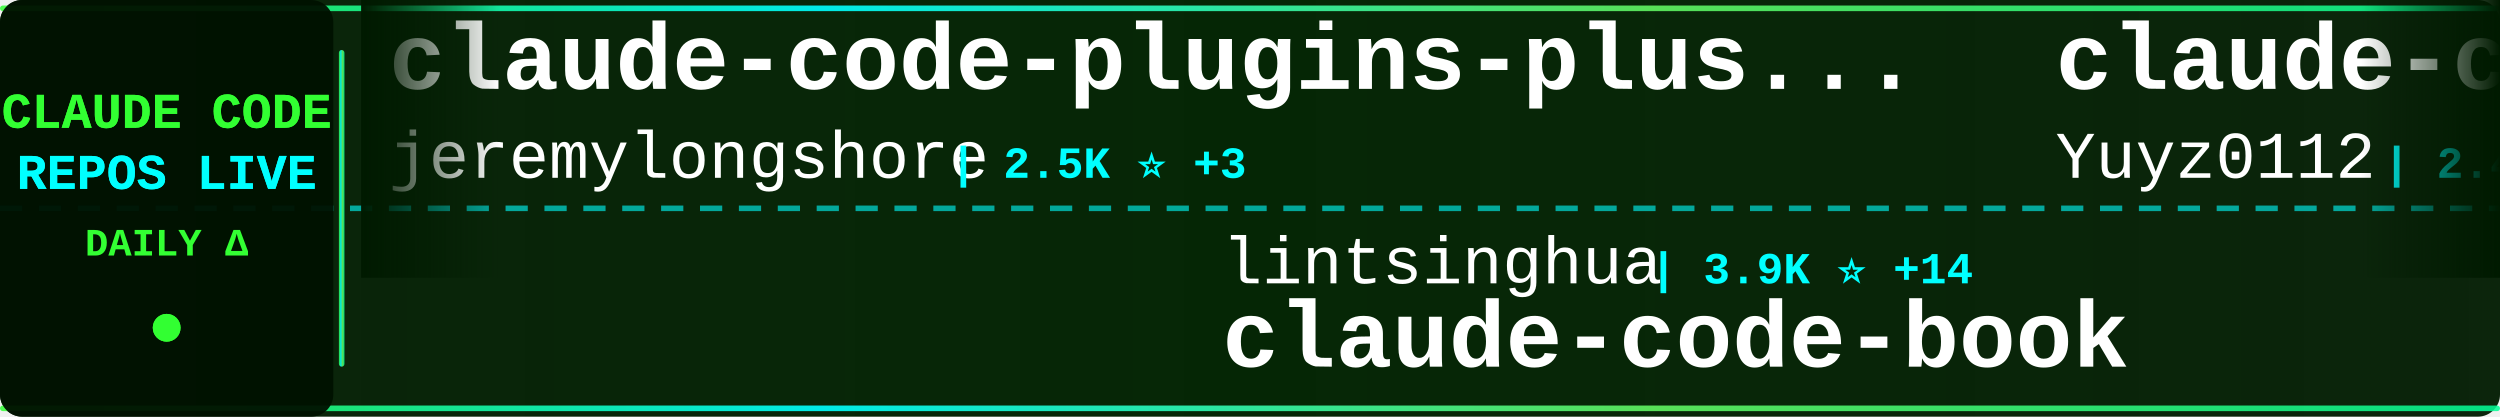
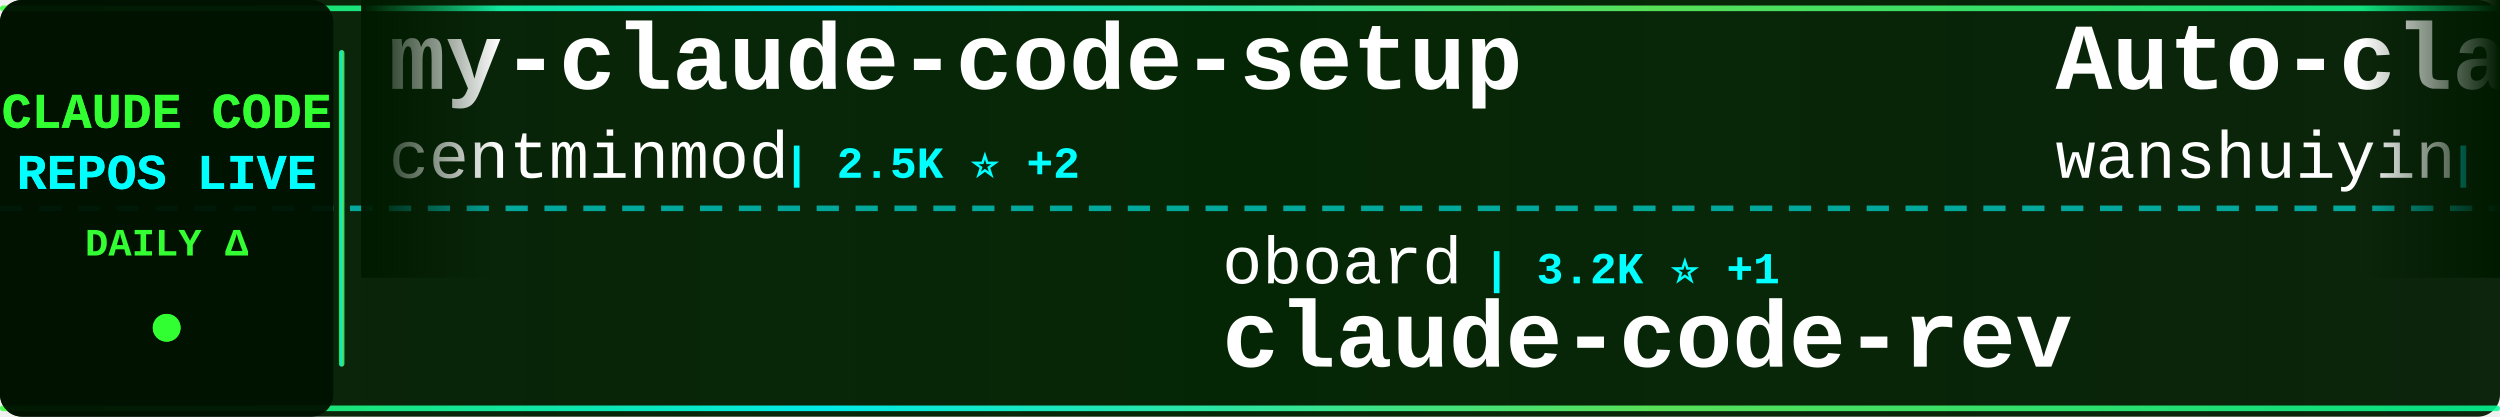
<svg xmlns="http://www.w3.org/2000/svg" width="900" height="150">
  <defs>
    <linearGradient id="tickerBg" x1="0%" y1="0%" x2="100%" y2="0%">
      <stop offset="0%" style="stop-color:#001a00;stop-opacity:0.95" />
      <stop offset="50%" style="stop-color:#002200;stop-opacity:0.98" />
      <stop offset="100%" style="stop-color:#001a00;stop-opacity:0.95" />
    </linearGradient>
    <linearGradient id="borderGrad" x1="0%" y1="0%" x2="100%" y2="0%">
      <stop offset="0%" style="stop-color:#33ff33;stop-opacity:0.85">
        <animate attributeName="stop-opacity" values="0.85;1;0.85" dur="2s" repeatCount="indefinite" />
      </stop>
      <stop offset="33%" style="stop-color:#00ffff;stop-opacity:0.9">
        <animate attributeName="stop-opacity" values="0.9;1;0.9" dur="2.2s" repeatCount="indefinite" />
      </stop>
      <stop offset="66%" style="stop-color:#66ff66;stop-opacity:0.85">
        <animate attributeName="stop-opacity" values="0.85;1;0.85" dur="1.8s" repeatCount="indefinite" />
      </stop>
      <stop offset="100%" style="stop-color:#00ff99;stop-opacity:0.85">
        <animate attributeName="stop-opacity" values="0.85;1;0.85" dur="2s" repeatCount="indefinite" />
      </stop>
    </linearGradient>
    <filter id="textGlow">
      <feGaussianBlur stdDeviation="0.1" result="coloredBlur" />
      <feMerge>
        <feMergeNode in="coloredBlur" />
        <feMergeNode in="SourceGraphic" />
      </feMerge>
    </filter>
    <filter id="metricGlow">
      <feGaussianBlur stdDeviation="0.2" result="coloredBlur" />
      <feMerge>
        <feMergeNode in="coloredBlur" />
        <feMergeNode in="SourceGraphic" />
      </feMerge>
    </filter>
    <linearGradient id="leftFade" x1="0%" y1="0%" x2="100%" y2="0%">
      <stop offset="0%" style="stop-color:#001a00;stop-opacity:1" />
      <stop offset="100%" style="stop-color:#001a00;stop-opacity:0" />
    </linearGradient>
    <linearGradient id="rightFade" x1="0%" y1="0%" x2="100%" y2="0%">
      <stop offset="0%" style="stop-color:#001a00;stop-opacity:0" />
      <stop offset="100%" style="stop-color:#001a00;stop-opacity:1" />
    </linearGradient>
  </defs>
  <rect width="900" height="150" fill="url(#tickerBg)" rx="8" />
  <rect x="0" y="2" width="900" height="2" fill="url(#borderGrad)" rx="1" />
  <rect x="0" y="146" width="900" height="2" fill="url(#borderGrad)" rx="1" />
  <line x1="0" y1="75" x2="900" y2="75" stroke="#00ffff" stroke-width="2" stroke-dasharray="8 6" opacity="0.6" />
  <rect x="0" y="0" width="120" height="150" fill="#001100" opacity="0.95" rx="8" />
  <text x="60" y="46" font-family="'Courier New', monospace" font-size="18" font-weight="bold" fill="#33ff33" text-anchor="middle" filter="url(#textGlow)">
    CLAUDE CODE
  </text>
  <text x="60" y="68" font-family="'Courier New', monospace" font-size="18" font-weight="bold" fill="#00ffff" text-anchor="middle" filter="url(#textGlow)">
    REPOS LIVE
  </text>
  <text x="60" y="92" font-family="'Courier New', monospace" font-size="14" font-weight="bold" fill="#33ff33" text-anchor="middle">
    DAILY Δ
  </text>
  <circle cx="60" cy="118" r="5" fill="#33ff33" filter="url(#metricGlow)">
    <animate attributeName="r" values="4;6;4" dur="1.5s" repeatCount="indefinite" />
    <animate attributeName="opacity" values="0.6;1;0.6" dur="1.5s" repeatCount="indefinite" />
  </circle>
  <rect x="122" y="18" width="2" height="114" fill="url(#borderGrad)" rx="1" />
  <clipPath id="tickerClip">
    <rect x="130" y="0" width="770" height="150" />
  </clipPath>
  <g clip-path="url(#tickerClip)">
    <g id="tickerItems">
      <animateTransform attributeName="transform" attributeType="XML" type="translate" from="0 0" to="-3000 0" dur="54s" repeatCount="indefinite" />
      <g transform="translate(0, 0)">
-         <text x="140" y="32" font-family="'Courier New', monospace" font-size="34" font-weight="bold" fill="#ffffff">claude-code-plugins-plus...</text>
-         <text x="140" y="64" font-family="'Courier New', monospace" font-size="24" font-weight="normal" fill="#ffffff" opacity="1.0">jeremylongshore</text>
-         <text x="342" y="64" font-family="'Courier New', monospace" font-size="16" font-weight="bold" fill="#00ffff"> | 2.5K ⭐ +3</text>
+         <text x="140" y="32" font-family="'Courier New', monospace" font-size="34" font-weight="bold" fill="#ffffff">my-claude-code-setup</text>
+         <text x="140" y="64" font-family="'Courier New', monospace" font-size="24" font-weight="normal" fill="#ffffff" opacity="1.0">centminmod</text>
+         <text x="282" y="64" font-family="'Courier New', monospace" font-size="16" font-weight="bold" fill="#00ffff"> | 2.5K ⭐ +2</text>
      </g>
      <g transform="translate(300, 0)">
-         <text x="140" y="102" font-family="'Courier New', monospace" font-size="24" font-weight="normal" fill="#ffffff" opacity="1.0">lintsinghua</text>
-         <text x="294" y="102" font-family="'Courier New', monospace" font-size="16" font-weight="bold" fill="#00ffff"> | 3.9K ⭐ +14</text>
-         <text x="140" y="132" font-family="'Courier New', monospace" font-size="34" font-weight="bold" fill="#ffffff">claude-code-book</text>
+         <text x="140" y="102" font-family="'Courier New', monospace" font-size="24" font-weight="normal" fill="#ffffff" opacity="1.0">oboard</text>
+         <text x="234" y="102" font-family="'Courier New', monospace" font-size="16" font-weight="bold" fill="#00ffff"> | 3.2K ⭐ +1</text>
+         <text x="140" y="132" font-family="'Courier New', monospace" font-size="34" font-weight="bold" fill="#ffffff">claude-code-rev</text>
      </g>
      <g transform="translate(600, 0)">
-         <text x="140" y="32" font-family="'Courier New', monospace" font-size="34" font-weight="bold" fill="#ffffff">claude-code-reverse</text>
-         <text x="140" y="64" font-family="'Courier New', monospace" font-size="24" font-weight="normal" fill="#ffffff" opacity="1.0">Yuyz0112</text>
-         <text x="258" y="64" font-family="'Courier New', monospace" font-size="16" font-weight="bold" fill="#00ffff"> | 2.4K ⭐</text>
+         <text x="140" y="32" font-family="'Courier New', monospace" font-size="34" font-weight="bold" fill="#ffffff">Auto-claude-code-researc...</text>
+         <text x="140" y="64" font-family="'Courier New', monospace" font-size="24" font-weight="normal" fill="#ffffff" opacity="1.0">wanshuiyin</text>
+         <text x="282" y="64" font-family="'Courier New', monospace" font-size="16" font-weight="bold" fill="#00ffff"> | 13.1K ⭐ +47</text>
      </g>
      <g transform="translate(900, 0)">
-         <text x="140" y="102" font-family="'Courier New', monospace" font-size="24" font-weight="normal" fill="#ffffff" opacity="1.0">alejandrobalderas</text>
-         <text x="366" y="102" font-family="'Courier New', monospace" font-size="16" font-weight="bold" fill="#00ffff"> | 2.4K ⭐ +4</text>
-         <text x="140" y="132" font-family="'Courier New', monospace" font-size="34" font-weight="bold" fill="#ffffff">claude-code-from-source</text>
+         <text x="140" y="102" font-family="'Courier New', monospace" font-size="24" font-weight="normal" fill="#ffffff" opacity="1.0">router-for-me</text>
+         <text x="318" y="102" font-family="'Courier New', monospace" font-size="16" font-weight="bold" fill="#00ffff"> | 39.5K ⭐ +111</text>
+         <text x="140" y="132" font-family="'Courier New', monospace" font-size="34" font-weight="bold" fill="#ffffff">CLIProxyAPI</text>
      </g>
      <g transform="translate(1200, 0)">
-         <text x="140" y="32" font-family="'Courier New', monospace" font-size="34" font-weight="bold" fill="#ffffff">how-claude-code-works</text>
-         <text x="140" y="64" font-family="'Courier New', monospace" font-size="24" font-weight="normal" fill="#ffffff" opacity="1.0">Windy3f3f3f3f</text>
-         <text x="318" y="64" font-family="'Courier New', monospace" font-size="16" font-weight="bold" fill="#00ffff"> | 3.1K ⭐ +26</text>
+         <text x="140" y="32" font-family="'Courier New', monospace" font-size="34" font-weight="bold" fill="#ffffff">claude-code-source</text>
+         <text x="140" y="64" font-family="'Courier New', monospace" font-size="24" font-weight="normal" fill="#ffffff" opacity="1.0">AprilNEA</text>
+         <text x="258" y="64" font-family="'Courier New', monospace" font-size="16" font-weight="bold" fill="#00ffff"> | 388 ⭐ +1</text>
      </g>
      <g transform="translate(1500, 0)">
+         <text x="140" y="102" font-family="'Courier New', monospace" font-size="24" font-weight="normal" fill="#ffffff" opacity="1.0">anthropics</text>
+         <text x="282" y="102" font-family="'Courier New', monospace" font-size="16" font-weight="bold" fill="#00ffff"> | 899 ⭐</text>
+         <text x="140" y="132" font-family="'Courier New', monospace" font-size="34" font-weight="bold" fill="#ffffff">claude-code-base-action</text>
+       </g>
+       <g transform="translate(1800, 0)">
+         <text x="140" y="32" font-family="'Courier New', monospace" font-size="34" font-weight="bold" fill="#ffffff">claude-code-analysis</text>
+         <text x="140" y="64" font-family="'Courier New', monospace" font-size="24" font-weight="normal" fill="#ffffff" opacity="1.0">liuup</text>
+         <text x="222" y="64" font-family="'Courier New', monospace" font-size="16" font-weight="bold" fill="#00ffff"> | 3.5K ⭐ +16</text>
+       </g>
+       <g transform="translate(2100, 0)">
+         <text x="140" y="102" font-family="'Courier New', monospace" font-size="24" font-weight="normal" fill="#ffffff" opacity="1.0">Piebald-AI</text>
+         <text x="282" y="102" font-family="'Courier New', monospace" font-size="16" font-weight="bold" fill="#00ffff"> | 11.6K ⭐ +31</text>
+         <text x="140" y="132" font-family="'Courier New', monospace" font-size="34" font-weight="bold" fill="#ffffff">claude-code-system-promp...</text>
+       </g>
+       <g transform="translate(2400, 0)">
+         <text x="140" y="32" font-family="'Courier New', monospace" font-size="34" font-weight="bold" fill="#ffffff">skills</text>
+         <text x="140" y="64" font-family="'Courier New', monospace" font-size="24" font-weight="normal" fill="#ffffff" opacity="1.0">anthropics</text>
+         <text x="282" y="64" font-family="'Courier New', monospace" font-size="16" font-weight="bold" fill="#00ffff"> | 159.1K ⭐ +416</text>
+       </g>
+       <g transform="translate(2700, 0)">
        <text x="140" y="102" font-family="'Courier New', monospace" font-size="24" font-weight="normal" fill="#ffffff" opacity="1.0">ding113</text>
-         <text x="246" y="102" font-family="'Courier New', monospace" font-size="16" font-weight="bold" fill="#00ffff"> | 3.2K ⭐ +5</text>
+         <text x="246" y="102" font-family="'Courier New', monospace" font-size="16" font-weight="bold" fill="#00ffff"> | 3.2K ⭐ +4</text>
        <text x="140" y="132" font-family="'Courier New', monospace" font-size="34" font-weight="bold" fill="#ffffff">claude-code-hub</text>
      </g>
-       <g transform="translate(1800, 0)">
-         <text x="140" y="32" font-family="'Courier New', monospace" font-size="34" font-weight="bold" fill="#ffffff">claude-code-rev</text>
-         <text x="140" y="64" font-family="'Courier New', monospace" font-size="24" font-weight="normal" fill="#ffffff" opacity="1.0">oboard</text>
-         <text x="234" y="64" font-family="'Courier New', monospace" font-size="16" font-weight="bold" fill="#00ffff"> | 3.2K ⭐ +1</text>
-       </g>
-       <g transform="translate(2100, 0)">
-         <text x="140" y="102" font-family="'Courier New', monospace" font-size="24" font-weight="normal" fill="#ffffff" opacity="1.0">pedrohcgs</text>
-         <text x="270" y="102" font-family="'Courier New', monospace" font-size="16" font-weight="bold" fill="#00ffff"> | 1.4K ⭐ +7</text>
-         <text x="140" y="132" font-family="'Courier New', monospace" font-size="34" font-weight="bold" fill="#ffffff">claude-code-my-workflow</text>
-       </g>
-       <g transform="translate(2400, 0)">
-         <text x="140" y="32" font-family="'Courier New', monospace" font-size="34" font-weight="bold" fill="#ffffff">claude-code-infrastructu...</text>
-         <text x="140" y="64" font-family="'Courier New', monospace" font-size="24" font-weight="normal" fill="#ffffff" opacity="1.0">diet103</text>
-         <text x="246" y="64" font-family="'Courier New', monospace" font-size="16" font-weight="bold" fill="#00ffff"> | 9.7K ⭐ +1</text>
-       </g>
-       <g transform="translate(2700, 0)">
-         <text x="140" y="102" font-family="'Courier New', monospace" font-size="24" font-weight="normal" fill="#ffffff" opacity="1.0">rohitg00</text>
-         <text x="258" y="102" font-family="'Courier New', monospace" font-size="16" font-weight="bold" fill="#00ffff"> | 2.3K ⭐ +13</text>
-         <text x="140" y="132" font-family="'Courier New', monospace" font-size="34" font-weight="bold" fill="#ffffff">awesome-claude-code-tool...</text>
-       </g>
      <g transform="translate(3000, 0)">
-         <text x="140" y="32" font-family="'Courier New', monospace" font-size="34" font-weight="bold" fill="#ffffff">claude-code-plugins-plus...</text>
-         <text x="140" y="64" font-family="'Courier New', monospace" font-size="24" font-weight="normal" fill="#ffffff" opacity="1.0">jeremylongshore</text>
-         <text x="342" y="64" font-family="'Courier New', monospace" font-size="16" font-weight="bold" fill="#00ffff"> | 2.5K ⭐ +3</text>
+         <text x="140" y="32" font-family="'Courier New', monospace" font-size="34" font-weight="bold" fill="#ffffff">my-claude-code-setup</text>
+         <text x="140" y="64" font-family="'Courier New', monospace" font-size="24" font-weight="normal" fill="#ffffff" opacity="1.0">centminmod</text>
+         <text x="282" y="64" font-family="'Courier New', monospace" font-size="16" font-weight="bold" fill="#00ffff"> | 2.5K ⭐ +2</text>
      </g>
      <g transform="translate(3300, 0)">
-         <text x="140" y="102" font-family="'Courier New', monospace" font-size="24" font-weight="normal" fill="#ffffff" opacity="1.0">lintsinghua</text>
-         <text x="294" y="102" font-family="'Courier New', monospace" font-size="16" font-weight="bold" fill="#00ffff"> | 3.9K ⭐ +14</text>
-         <text x="140" y="132" font-family="'Courier New', monospace" font-size="34" font-weight="bold" fill="#ffffff">claude-code-book</text>
+         <text x="140" y="102" font-family="'Courier New', monospace" font-size="24" font-weight="normal" fill="#ffffff" opacity="1.0">oboard</text>
+         <text x="234" y="102" font-family="'Courier New', monospace" font-size="16" font-weight="bold" fill="#00ffff"> | 3.2K ⭐ +1</text>
+         <text x="140" y="132" font-family="'Courier New', monospace" font-size="34" font-weight="bold" fill="#ffffff">claude-code-rev</text>
      </g>
      <g transform="translate(3600, 0)">
-         <text x="140" y="32" font-family="'Courier New', monospace" font-size="34" font-weight="bold" fill="#ffffff">claude-code-reverse</text>
-         <text x="140" y="64" font-family="'Courier New', monospace" font-size="24" font-weight="normal" fill="#ffffff" opacity="1.0">Yuyz0112</text>
-         <text x="258" y="64" font-family="'Courier New', monospace" font-size="16" font-weight="bold" fill="#00ffff"> | 2.4K ⭐</text>
+         <text x="140" y="32" font-family="'Courier New', monospace" font-size="34" font-weight="bold" fill="#ffffff">Auto-claude-code-researc...</text>
+         <text x="140" y="64" font-family="'Courier New', monospace" font-size="24" font-weight="normal" fill="#ffffff" opacity="1.0">wanshuiyin</text>
+         <text x="282" y="64" font-family="'Courier New', monospace" font-size="16" font-weight="bold" fill="#00ffff"> | 13.1K ⭐ +47</text>
      </g>
      <g transform="translate(3900, 0)">
-         <text x="140" y="102" font-family="'Courier New', monospace" font-size="24" font-weight="normal" fill="#ffffff" opacity="1.0">alejandrobalderas</text>
-         <text x="366" y="102" font-family="'Courier New', monospace" font-size="16" font-weight="bold" fill="#00ffff"> | 2.4K ⭐ +4</text>
-         <text x="140" y="132" font-family="'Courier New', monospace" font-size="34" font-weight="bold" fill="#ffffff">claude-code-from-source</text>
+         <text x="140" y="102" font-family="'Courier New', monospace" font-size="24" font-weight="normal" fill="#ffffff" opacity="1.0">router-for-me</text>
+         <text x="318" y="102" font-family="'Courier New', monospace" font-size="16" font-weight="bold" fill="#00ffff"> | 39.5K ⭐ +111</text>
+         <text x="140" y="132" font-family="'Courier New', monospace" font-size="34" font-weight="bold" fill="#ffffff">CLIProxyAPI</text>
      </g>
    </g>
  </g>
  <rect x="130" y="0" width="50" height="100" fill="url(#leftFade)" />
  <rect x="850" y="0" width="50" height="100" fill="url(#rightFade)" />
</svg>
